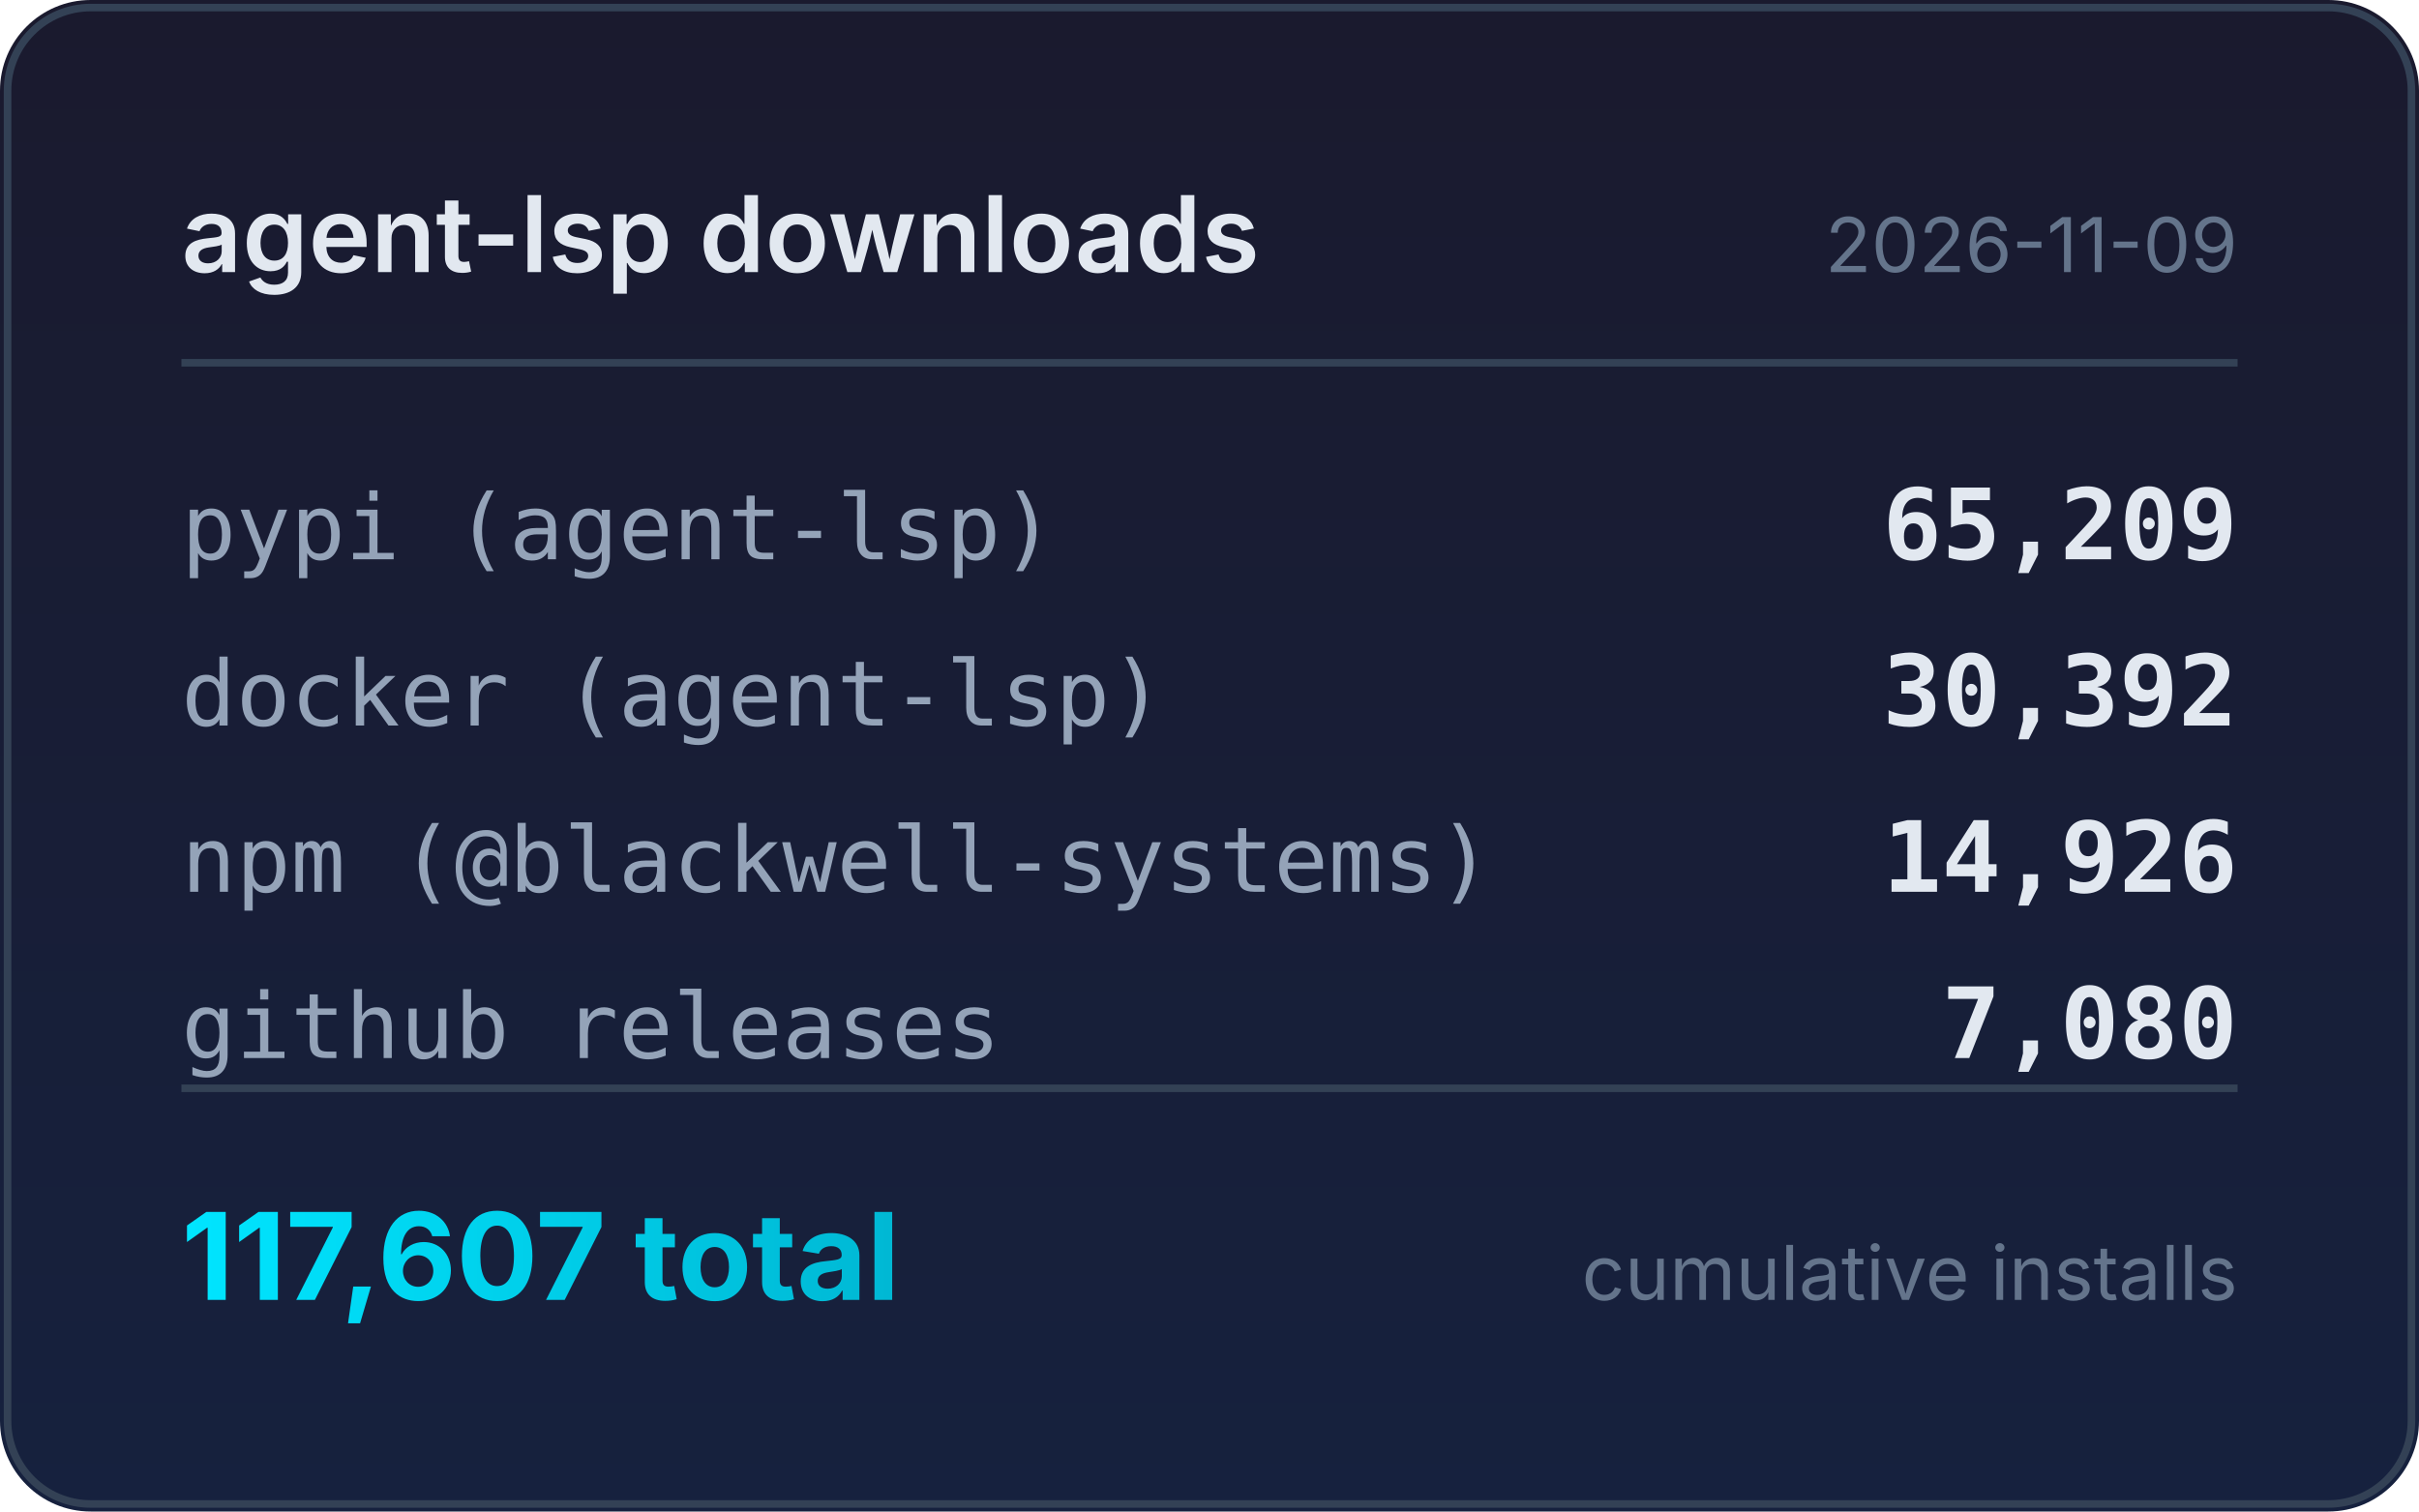
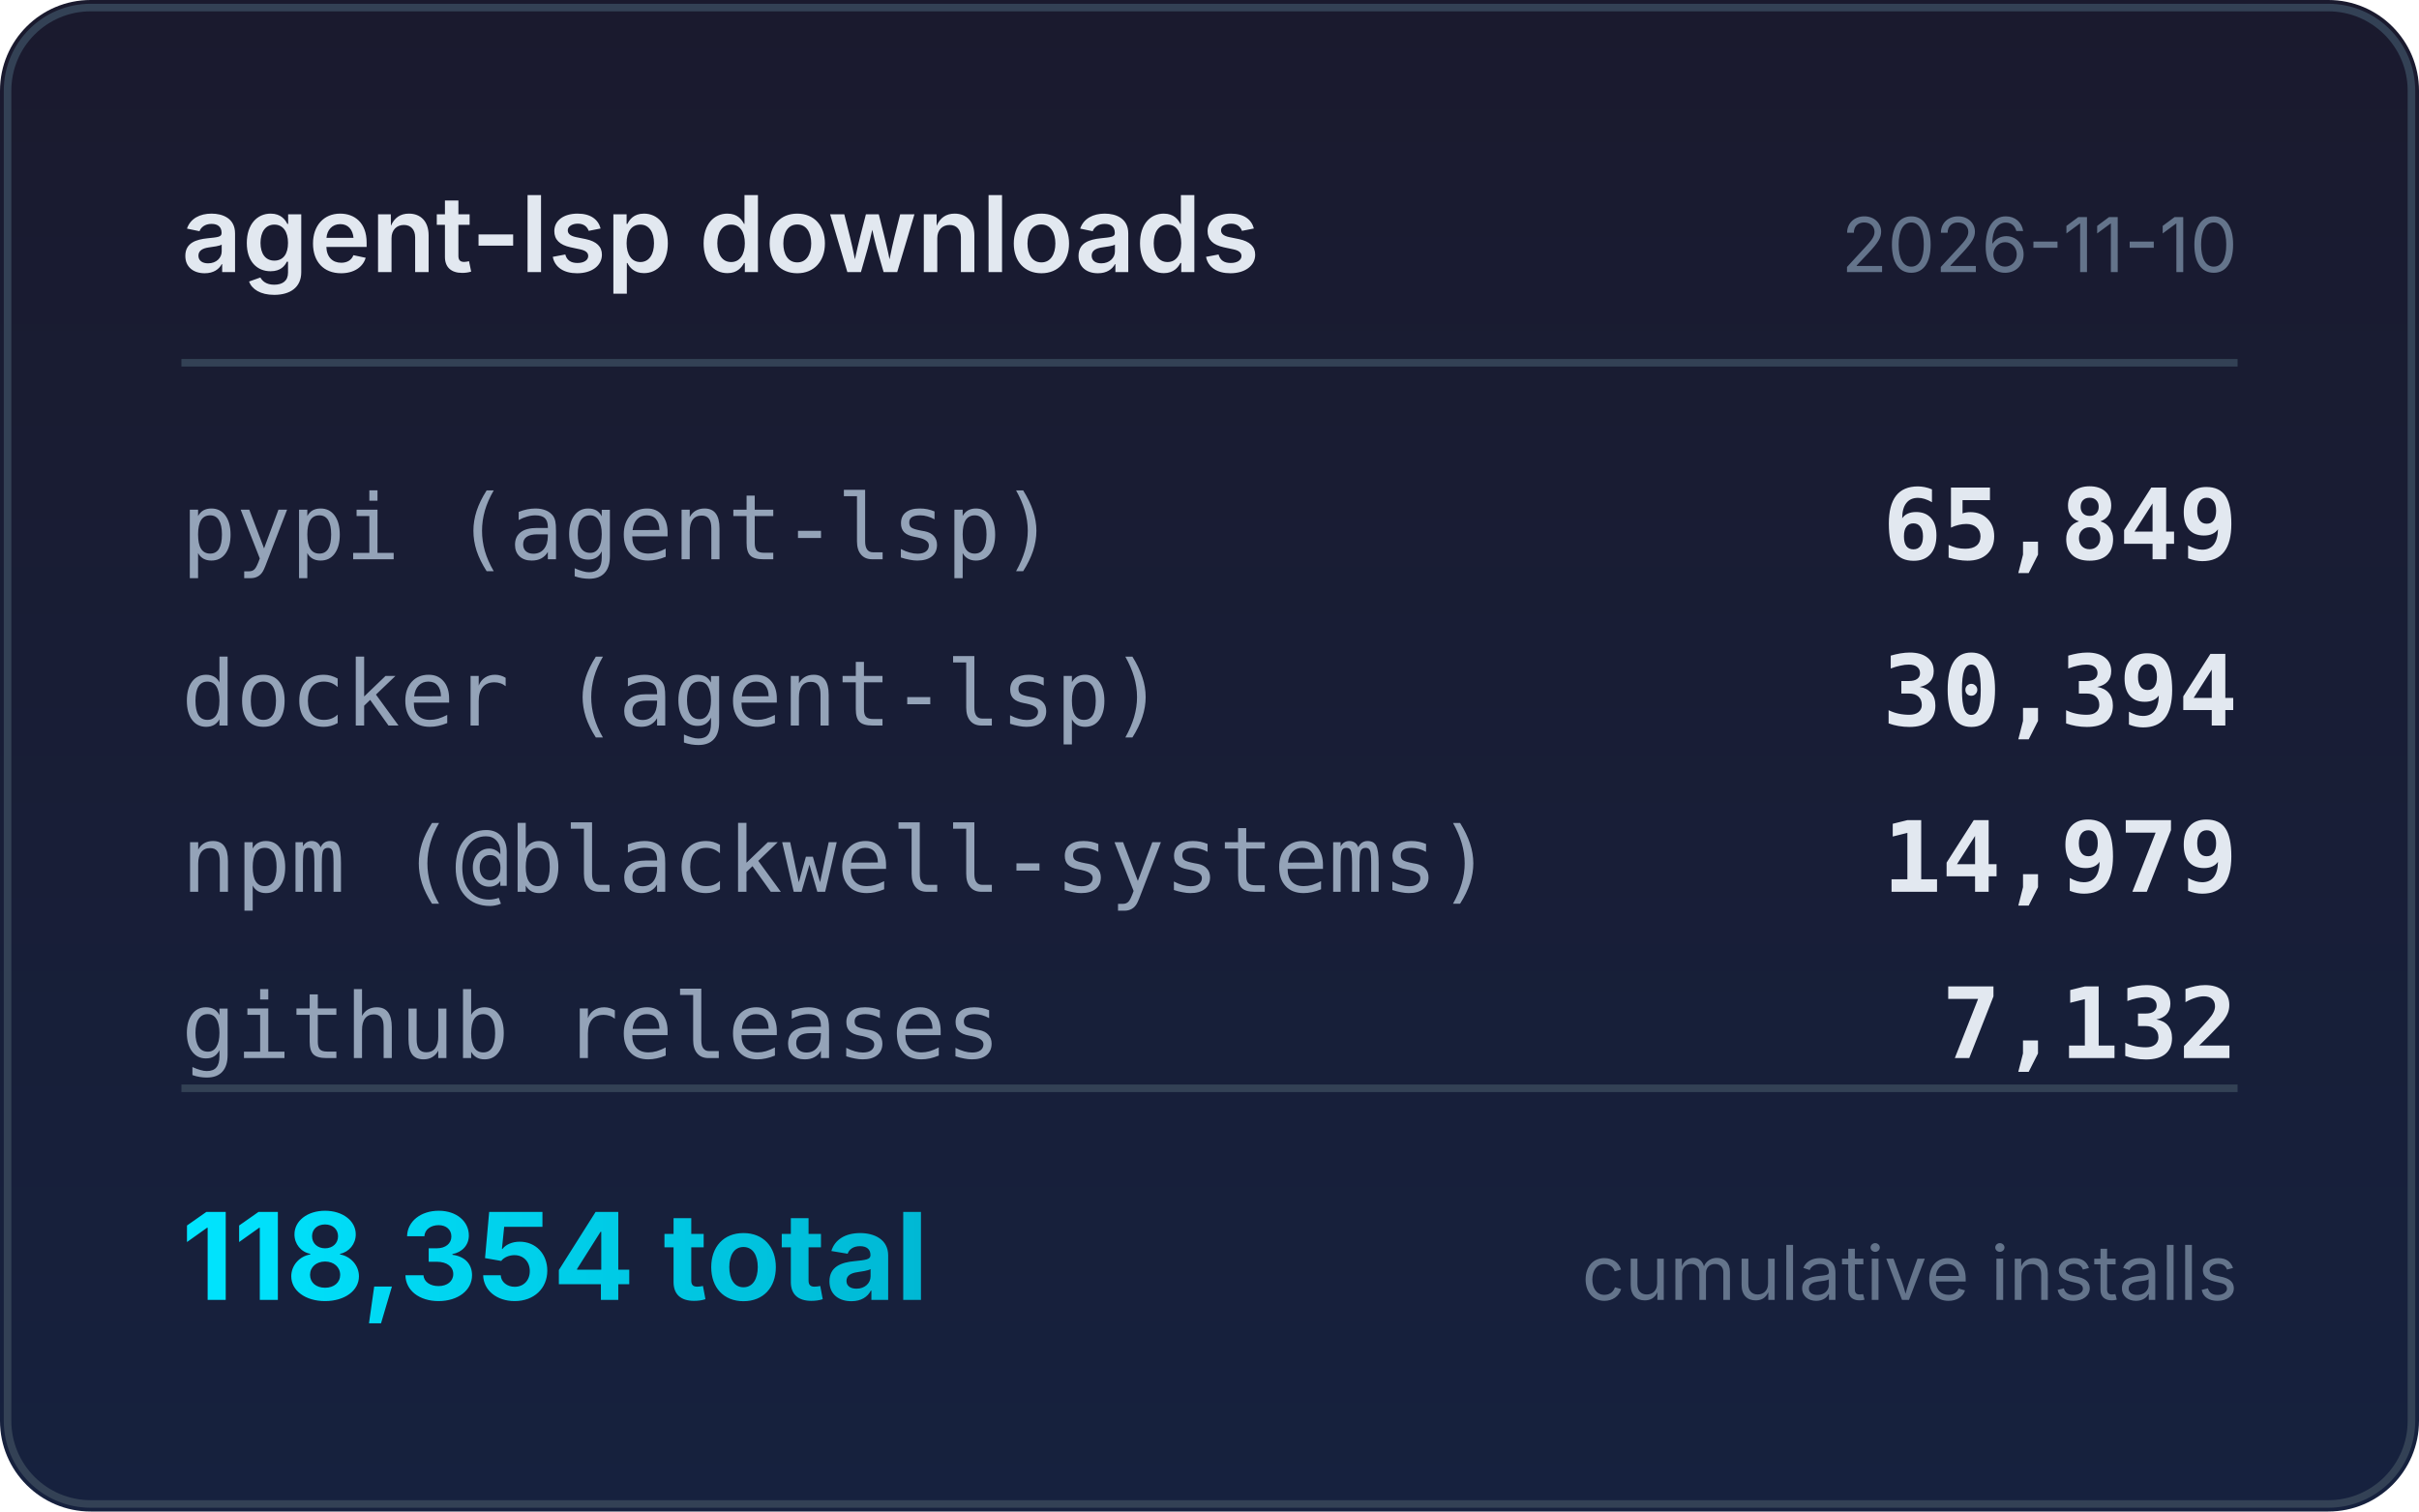
<svg xmlns="http://www.w3.org/2000/svg" width="320" height="200" viewBox="0 0 320 200">
  <defs>
    <linearGradient id="bg" x1="0" y1="0" x2="0" y2="1">
      <stop offset="0%" stop-color="#1a1a2e" />
      <stop offset="100%" stop-color="#16213e" />
    </linearGradient>
    <linearGradient id="accent" x1="0" y1="0" x2="1" y2="0">
      <stop offset="0%" stop-color="#00e5ff" />
      <stop offset="100%" stop-color="#00b8d4" />
    </linearGradient>
  </defs>
  <rect width="320" height="200" rx="12" fill="url(#bg)" />
  <rect x="1" y="1" width="318" height="198" rx="11" fill="none" stroke="#334155" stroke-width="1" />
  <text x="24" y="36" fill="#e2e8f0" font-family="system-ui,-apple-system,sans-serif" font-size="14" font-weight="600">agent-lsp downloads</text>
-   <text x="296" y="36" fill="#64748b" font-family="system-ui,-apple-system,sans-serif" font-size="10" text-anchor="end">2026-11-09</text>
+   <text x="296" y="36" fill="#64748b" font-family="system-ui,-apple-system,sans-serif" font-size="10" text-anchor="end">2026-11-10</text>
  <line x1="24" y1="48" x2="296" y2="48" stroke="#334155" stroke-width="1" />
  <text x="24" y="74" fill="#94a3b8" font-family="ui-monospace,monospace" font-size="12">pypi (agent-lsp)</text>
-   <text x="296" y="74" fill="#e2e8f0" font-family="ui-monospace,monospace" font-size="13" font-weight="600" text-anchor="end">65,209</text>
+   <text x="296" y="74" fill="#e2e8f0" font-family="ui-monospace,monospace" font-size="13" font-weight="600" text-anchor="end">65,849</text>
  <text x="24" y="96" fill="#94a3b8" font-family="ui-monospace,monospace" font-size="12">docker (agent-lsp)</text>
-   <text x="296" y="96" fill="#e2e8f0" font-family="ui-monospace,monospace" font-size="13" font-weight="600" text-anchor="end">30,392</text>
+   <text x="296" y="96" fill="#e2e8f0" font-family="ui-monospace,monospace" font-size="13" font-weight="600" text-anchor="end">30,394</text>
  <text x="24" y="118" fill="#94a3b8" font-family="ui-monospace,monospace" font-size="12">npm (@blackwell-systems)</text>
-   <text x="296" y="118" fill="#e2e8f0" font-family="ui-monospace,monospace" font-size="13" font-weight="600" text-anchor="end">14,926</text>
+   <text x="296" y="118" fill="#e2e8f0" font-family="ui-monospace,monospace" font-size="13" font-weight="600" text-anchor="end">14,979</text>
  <text x="24" y="140" fill="#94a3b8" font-family="ui-monospace,monospace" font-size="12">github releases</text>
-   <text x="296" y="140" fill="#e2e8f0" font-family="ui-monospace,monospace" font-size="13" font-weight="600" text-anchor="end">7,080</text>
+   <text x="296" y="140" fill="#e2e8f0" font-family="ui-monospace,monospace" font-size="13" font-weight="600" text-anchor="end">7,132</text>
  <line x1="24" y1="144" x2="296" y2="144" stroke="#334155" stroke-width="1" />
-   <text x="24" y="172" fill="url(#accent)" font-family="system-ui,-apple-system,sans-serif" font-size="16" font-weight="700">117,607 total</text>
+   <text x="24" y="172" fill="url(#accent)" font-family="system-ui,-apple-system,sans-serif" font-size="16" font-weight="700">118,354 total</text>
  <text x="296" y="172" fill="#64748b" font-family="system-ui,-apple-system,sans-serif" font-size="10" text-anchor="end">cumulative installs</text>
</svg>
